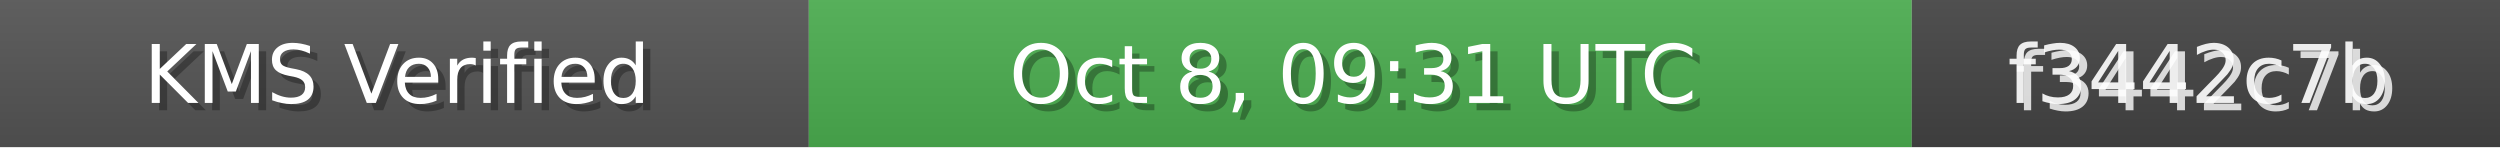
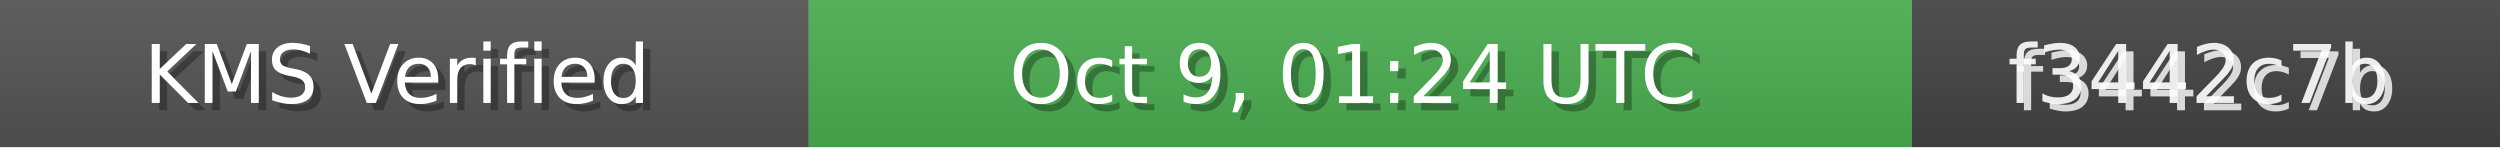
<svg xmlns="http://www.w3.org/2000/svg" width="340" height="20" role="img">
  <linearGradient id="bg" x2="0" y2="100%">
    <stop offset="0" stop-color="#bbb" stop-opacity=".1" />
    <stop offset="1" stop-opacity=".1" />
  </linearGradient>
  <rect width="110" height="20" fill="#555" />
  <rect x="110" width="150" height="20" fill="#4CAF50" />
  <rect x="260" width="80" height="20" fill="#444" />
  <rect width="340" height="20" fill="url(#bg)" />
  <g fill="#fff" text-anchor="middle" font-family="Verdana,Geneva,DejaVu Sans,sans-serif" font-size="11">
    <text x="55" y="15" fill="#000" fill-opacity=".3">KMS Verified</text>
    <text x="54" y="14">KMS Verified</text>
-     <text x="185" y="15" fill="#000" fill-opacity=".3">Oct 8, 09:31 UTC</text>
-     <text x="184" y="14">Oct 8, 09:31 UTC</text>
+     <text x="185" y="15" fill="#000" fill-opacity=".3">Oct 9, 01:24 UTC</text>
+     <text x="184" y="14">Oct 9, 01:24 UTC</text>
    <text x="300" y="15" fill="#fff" fill-opacity=".8">f3442c7b</text>
    <text x="299" y="14" fill="#fff" fill-opacity=".9">f3442c7b</text>
  </g>
</svg>
